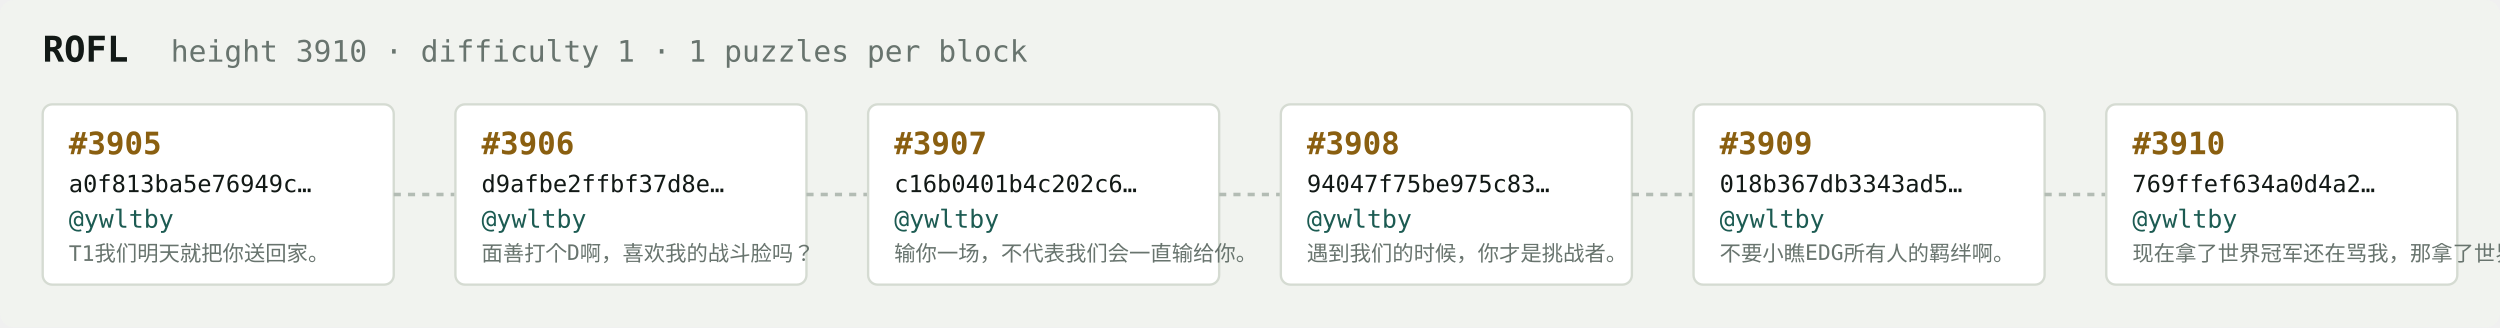
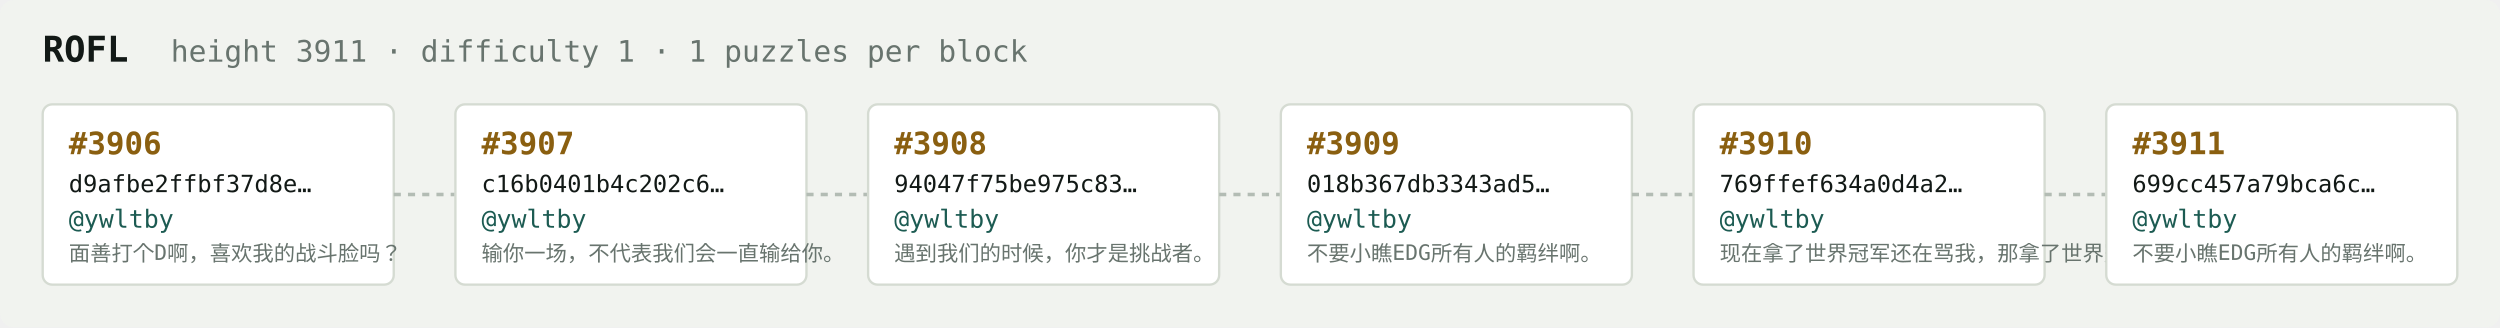
<svg xmlns="http://www.w3.org/2000/svg" width="1054" height="138" viewBox="0 0 1054 138" font-family="ui-monospace,SFMono-Regular,Menlo,monospace">
  <rect fill="#f1f3ef" width="1054" height="138" rx="6" />
  <text x="18" y="26" fill="#121916" font-size="15" font-weight="700">ROFL</text>
-   <text x="72" y="26" fill="#68746e" font-size="12.5">height 3910 · difficulty 1 · 1 puzzles per block</text>
+   <text x="72" y="26" fill="#68746e" font-size="12.5">height 3911 · difficulty 1 · 1 puzzles per block</text>
  <rect x="18" y="44" width="148" height="76" rx="4" fill="#ffffff" stroke="#d5dbd2" stroke-width="1" />
-   <text x="29" y="65" fill="#8a5f10" font-size="13" font-weight="700">#3905</text>
-   <text x="29" y="81" fill="#121916" font-size="10">a0f813ba5e76949c…</text>
+   <text x="29" y="65" fill="#8a5f10" font-size="13" font-weight="700">#3906</text>
+   <text x="29" y="81" fill="#121916" font-size="10">d9afbe2ffbf37d8e…</text>
  <text x="29" y="96" fill="#1c5b52" font-size="10.5">@ywltby</text>
-   <text x="29" y="110" fill="#68746e" font-size="9">T1我们明天就把你送回家。</text>
+   <text x="29" y="110" fill="#68746e" font-size="9">面善打个D啊，喜欢我的战斗脸吗？</text>
  <line x1="166" y1="82.0" x2="192" y2="82.0" stroke="#b3bcb4" stroke-width="1.5" stroke-dasharray="3 3" />
  <rect x="192" y="44" width="148" height="76" rx="4" fill="#ffffff" stroke="#d5dbd2" stroke-width="1" />
-   <text x="203" y="65" fill="#8a5f10" font-size="13" font-weight="700">#3906</text>
-   <text x="203" y="81" fill="#121916" font-size="10">d9afbe2ffbf37d8e…</text>
+   <text x="203" y="65" fill="#8a5f10" font-size="13" font-weight="700">#3907</text>
+   <text x="203" y="81" fill="#121916" font-size="10">c16b0401b4c202c6…</text>
  <text x="203" y="96" fill="#1c5b52" font-size="10.5">@ywltby</text>
-   <text x="203" y="110" fill="#68746e" font-size="9">面善打个D啊，喜欢我的战斗脸吗？</text>
+   <text x="203" y="110" fill="#68746e" font-size="9">输你一场，不代表我们会一直输给你。</text>
  <line x1="340" y1="82.0" x2="366" y2="82.0" stroke="#b3bcb4" stroke-width="1.5" stroke-dasharray="3 3" />
  <rect x="366" y="44" width="148" height="76" rx="4" fill="#ffffff" stroke="#d5dbd2" stroke-width="1" />
-   <text x="377" y="65" fill="#8a5f10" font-size="13" font-weight="700">#3907</text>
-   <text x="377" y="81" fill="#121916" font-size="10">c16b0401b4c202c6…</text>
+   <text x="377" y="65" fill="#8a5f10" font-size="13" font-weight="700">#3908</text>
+   <text x="377" y="81" fill="#121916" font-size="10">94047f75be975c83…</text>
  <text x="377" y="96" fill="#1c5b52" font-size="10.5">@ywltby</text>
-   <text x="377" y="110" fill="#68746e" font-size="9">输你一场，不代表我们会一直输给你。</text>
+   <text x="377" y="110" fill="#68746e" font-size="9">遇到我们的时候，你才是挑战者。</text>
  <line x1="514" y1="82.0" x2="540" y2="82.0" stroke="#b3bcb4" stroke-width="1.5" stroke-dasharray="3 3" />
  <rect x="540" y="44" width="148" height="76" rx="4" fill="#ffffff" stroke="#d5dbd2" stroke-width="1" />
-   <text x="551" y="65" fill="#8a5f10" font-size="13" font-weight="700">#3908</text>
-   <text x="551" y="81" fill="#121916" font-size="10">94047f75be975c83…</text>
+   <text x="551" y="65" fill="#8a5f10" font-size="13" font-weight="700">#3909</text>
+   <text x="551" y="81" fill="#121916" font-size="10">018b367db3343ad5…</text>
  <text x="551" y="96" fill="#1c5b52" font-size="10.5">@ywltby</text>
-   <text x="551" y="110" fill="#68746e" font-size="9">遇到我们的时候，你才是挑战者。</text>
+   <text x="551" y="110" fill="#68746e" font-size="9">不要小瞧EDG所有人的羁绊啊。</text>
  <line x1="688" y1="82.0" x2="714" y2="82.0" stroke="#b3bcb4" stroke-width="1.5" stroke-dasharray="3 3" />
  <rect x="714" y="44" width="148" height="76" rx="4" fill="#ffffff" stroke="#d5dbd2" stroke-width="1" />
-   <text x="725" y="65" fill="#8a5f10" font-size="13" font-weight="700">#3909</text>
-   <text x="725" y="81" fill="#121916" font-size="10">018b367db3343ad5…</text>
+   <text x="725" y="65" fill="#8a5f10" font-size="13" font-weight="700">#3910</text>
+   <text x="725" y="81" fill="#121916" font-size="10">769ffef634a0d4a2…</text>
  <text x="725" y="96" fill="#1c5b52" font-size="10.5">@ywltby</text>
-   <text x="725" y="110" fill="#68746e" font-size="9">不要小瞧EDG所有人的羁绊啊。</text>
+   <text x="725" y="110" fill="#68746e" font-size="9">现在拿了世界冠军还在骂我，那拿了世界冠军有…</text>
  <line x1="862" y1="82.0" x2="888" y2="82.0" stroke="#b3bcb4" stroke-width="1.5" stroke-dasharray="3 3" />
  <rect x="888" y="44" width="148" height="76" rx="4" fill="#ffffff" stroke="#d5dbd2" stroke-width="1" />
-   <text x="899" y="65" fill="#8a5f10" font-size="13" font-weight="700">#3910</text>
-   <text x="899" y="81" fill="#121916" font-size="10">769ffef634a0d4a2…</text>
+   <text x="899" y="65" fill="#8a5f10" font-size="13" font-weight="700">#3911</text>
+   <text x="899" y="81" fill="#121916" font-size="10">699cc457a79bca6c…</text>
  <text x="899" y="96" fill="#1c5b52" font-size="10.5">@ywltby</text>
-   <text x="899" y="110" fill="#68746e" font-size="9">现在拿了世界冠军还在骂我，那拿了世界冠军有…</text>
+   <text x="899" y="110" fill="#68746e" font-size="9">不要小瞧EDG所有人的羁绊啊。</text>
</svg>
